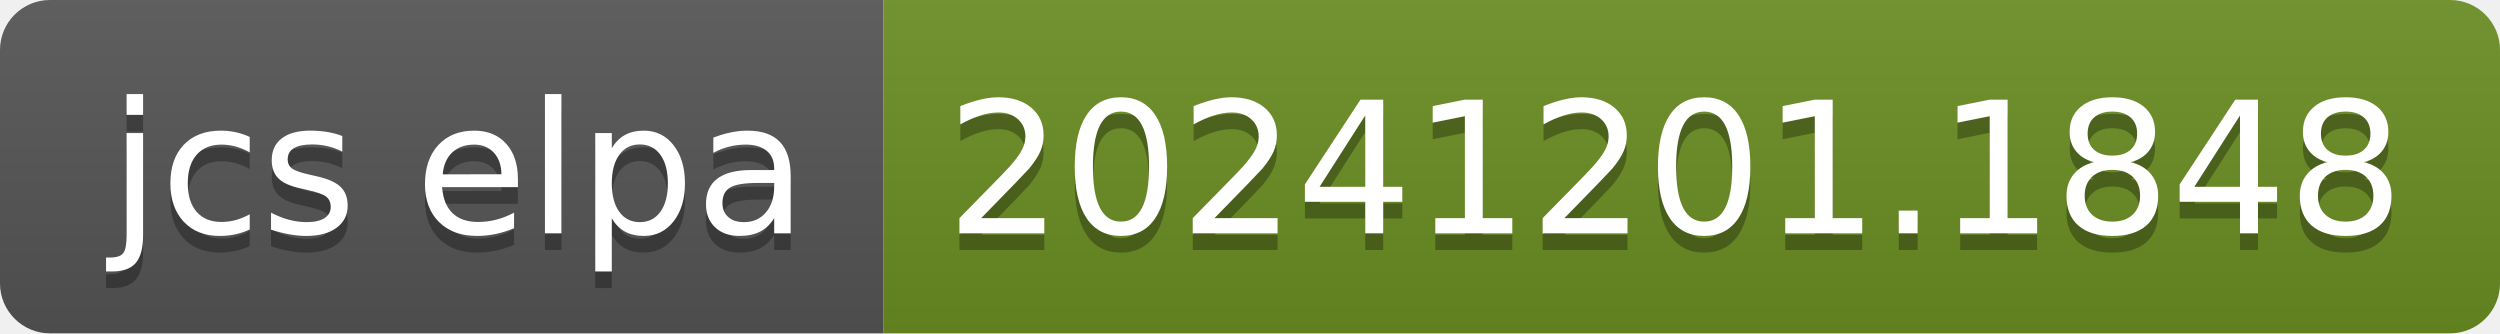
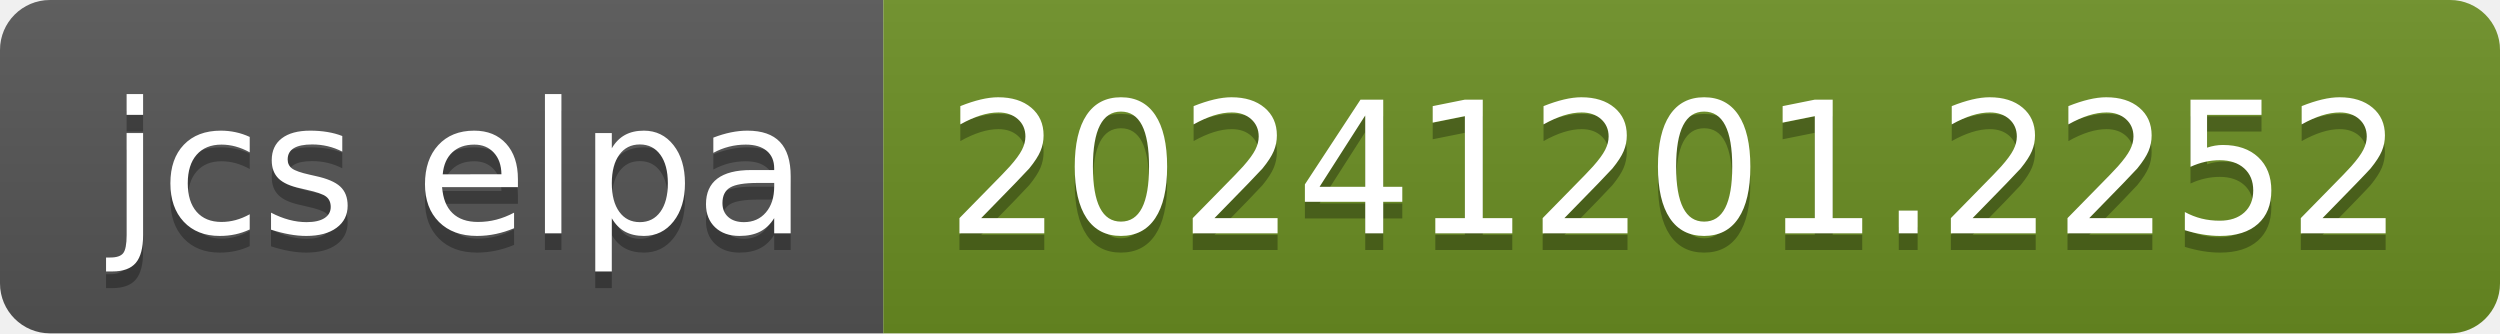
- <svg xmlns="http://www.w3.org/2000/svg" width="150" height="20" role="img" aria-label="jcs elpa: 20241201.1848">
+ <svg xmlns="http://www.w3.org/2000/svg" width="150" height="20" role="img" aria-label="jcs elpa: 20241201.2252">
  <linearGradient id="s" x2="0" y2="100%">
    <stop offset="0" stop-color="#bbb" stop-opacity=".1" />
    <stop offset="1" stop-opacity=".1" />
  </linearGradient>
  <clipPath id="r">
    <rect width="150" height="20" rx="3" fill="#fff" />
  </clipPath>
  <g clip-path="url(#r)">
    <rect width="53" height="20" fill="#555" />
    <rect x="53" width="97" height="20" fill="#6b8e23" />
    <rect width="150" height="20" fill="url(#s)" />
  </g>
  <g fill="#fff" text-anchor="middle" font-family="Verdana,Geneva,DejaVu Sans,sans-serif" text-rendering="geometricPrecision" font-size="110">
    <text aria-hidden="true" x="275" y="150" fill="#010101" fill-opacity=".3" transform="scale(.1)" textLength="430">jcs elpa</text>
    <text x="275" y="140" transform="scale(.1)" fill="#fff" textLength="430">jcs elpa</text>
-     <text aria-hidden="true" x="1005" y="150" fill="#010101" fill-opacity=".3" transform="scale(.1)" textLength="870">20241201.1848</text>
-     <text x="1005" y="140" transform="scale(.1)" fill="#fff" textLength="870">20241201.1848</text>
+     <text aria-hidden="true" x="1005" y="150" fill="#010101" fill-opacity=".3" transform="scale(.1)" textLength="870">20241201.2252</text>
+     <text x="1005" y="140" transform="scale(.1)" fill="#fff" textLength="870">20241201.2252</text>
  </g>
</svg>
